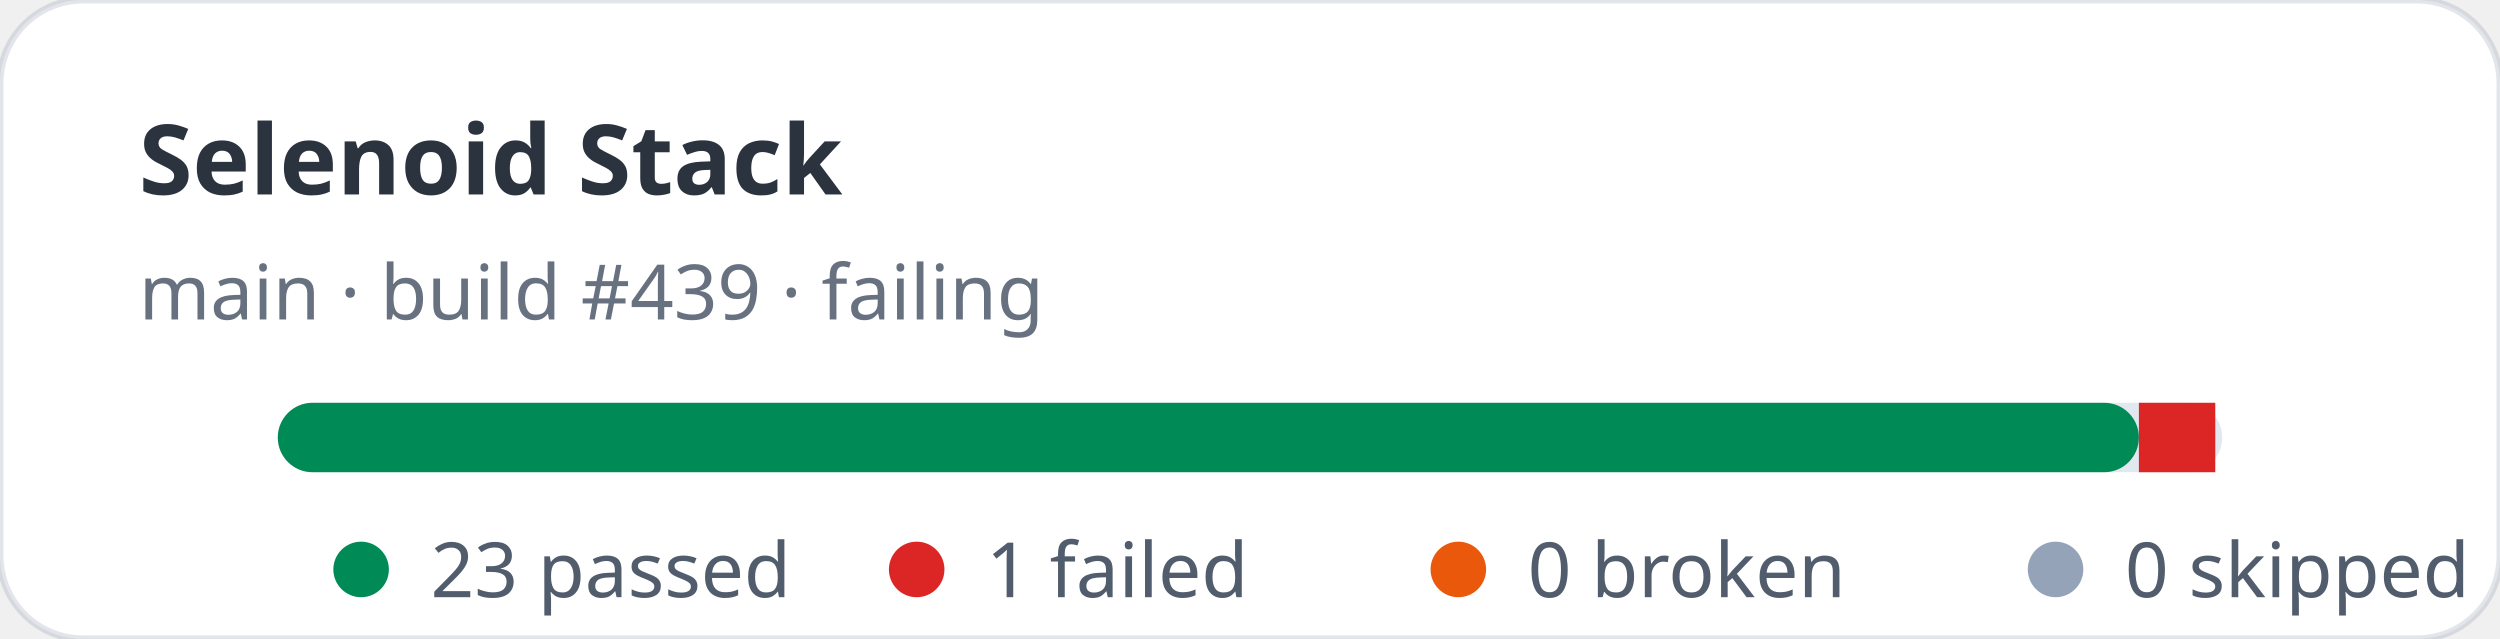
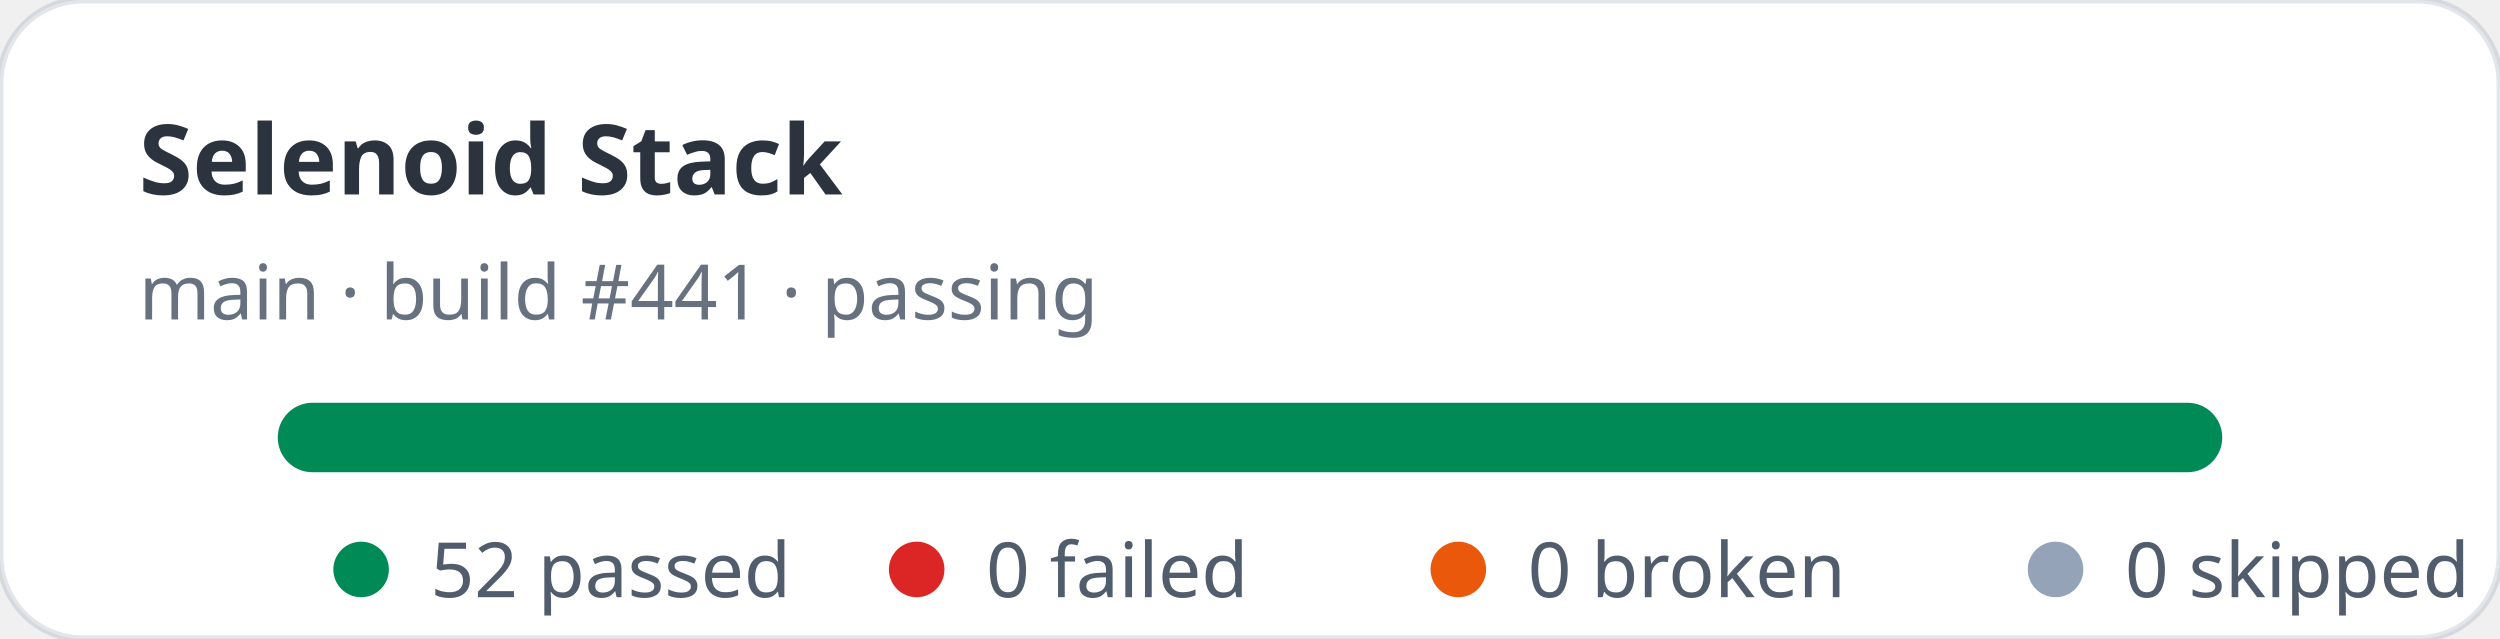
- <svg xmlns="http://www.w3.org/2000/svg" width="360" height="92" viewBox="0 0 360 92" role="img" aria-label="Selenoid Stack stats: 23 passed, 1 failed">
+ <svg xmlns="http://www.w3.org/2000/svg" width="360" height="92" viewBox="0 0 360 92" role="img" aria-label="Selenoid Stack stats: 52 passed, 0 failed">
  <rect width="360" height="92" rx="12" fill="#ffffff" stroke="rgba(11,48,86,0.12)" />
  <text x="20" y="28" fill="rgba(1,10,24,0.83)" font-family="ui-sans-serif,system-ui,sans-serif" font-size="14" font-weight="700">Selenoid Stack</text>
-   <text x="20" y="46" fill="rgba(2,19,44,0.6)" font-family="ui-sans-serif,system-ui,sans-serif" font-size="11">main · build #439 · failing</text>
+   <text x="20" y="46" fill="rgba(2,19,44,0.6)" font-family="ui-sans-serif,system-ui,sans-serif" font-size="11">main · build #441 · passing</text>
  <rect x="40" y="58" width="280" height="10" rx="5" fill="#e2e8f0" />
-   <rect x="40" y="58" width="268" height="10" rx="5" fill="#008a56" />
-   <rect x="308" y="58" width="11" height="10" fill="#dc2626" />
+   <rect x="40" y="58" width="280" height="10" rx="5" fill="#008a56" />
  <g font-family="ui-sans-serif,system-ui,sans-serif" font-size="11" fill="rgba(1,18,40,0.68)">
    <circle cx="52" cy="82" r="4" fill="#008a56" />
-     <text x="62" y="86">23 passed</text>
+     <text x="62" y="86">52 passed</text>
    <circle cx="132" cy="82" r="4" fill="#dc2626" />
-     <text x="142" y="86">1 failed</text>
+     <text x="142" y="86">0 failed</text>
    <circle cx="210" cy="82" r="4" fill="#ea580c" />
    <text x="220" y="86">0 broken</text>
    <circle cx="296" cy="82" r="4" fill="#94a3b8" />
    <text x="306" y="86">0 skipped</text>
  </g>
</svg>
